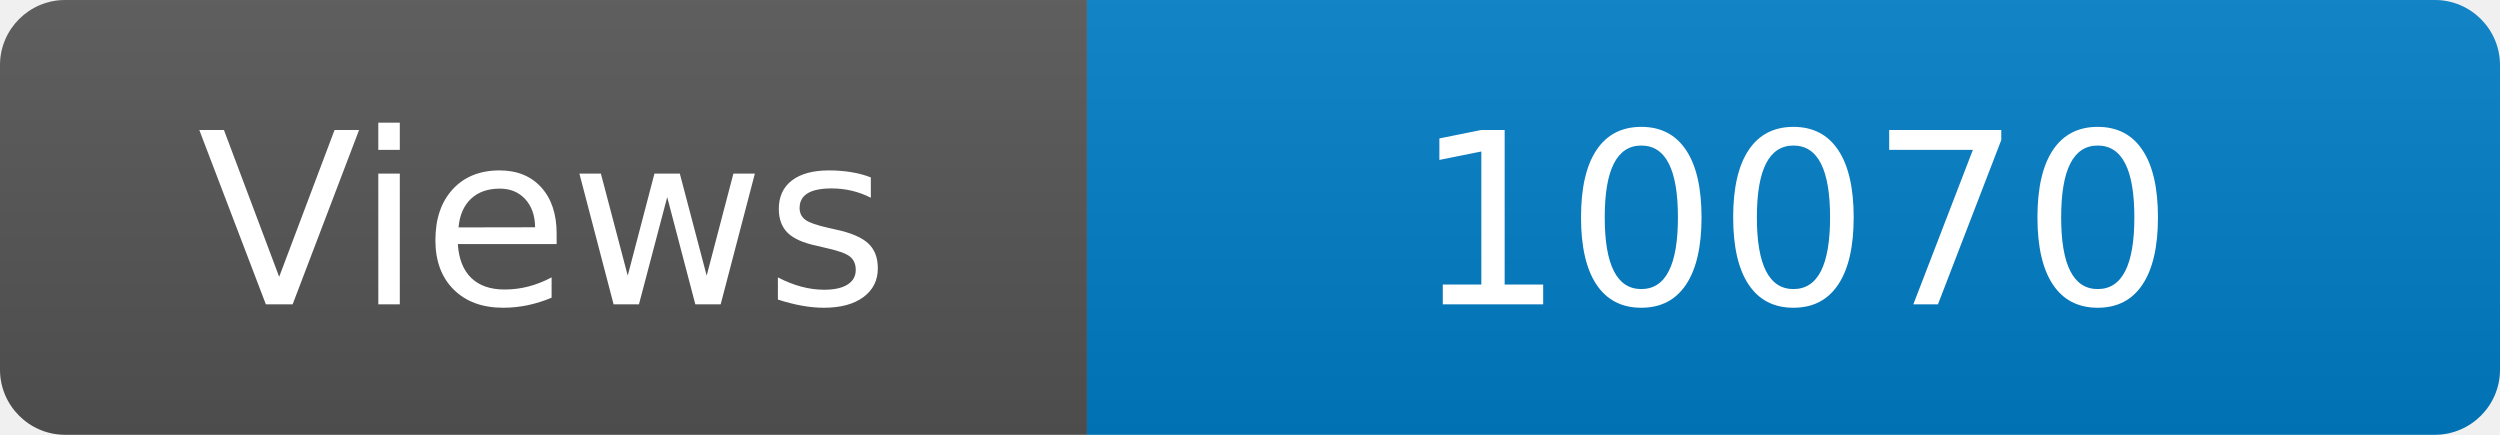
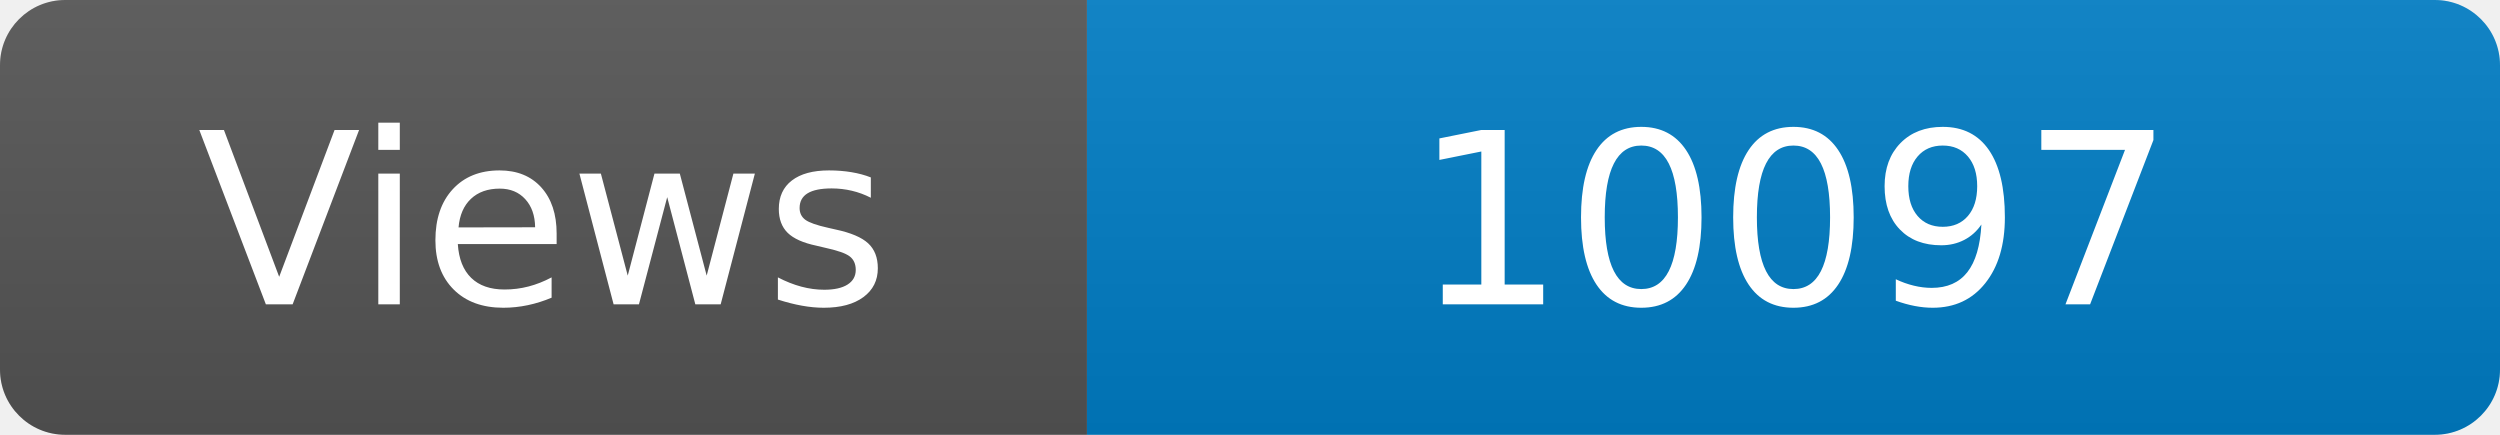
<svg xmlns="http://www.w3.org/2000/svg" width="115" height="20" role="img" aria-label="Maintained?: yes">
  <linearGradient id="s" x2="0" y2="100%">
    <stop offset="0" stop-color="#bbb" stop-opacity=".1" />
    <stop offset="1" stop-opacity=".1" />
  </linearGradient>
  <clipPath id="r">
    <rect width="115" height="20" rx="3" fill="#fff" />
  </clipPath>
  <g clip-path="url(#r)">
    <rect width="50" height="20" fill="#555" />
    <rect x="50" width="160" height="20" fill="#007ec6" />
    <rect width="115" height="20" fill="url(#s)" />
  </g>
  <g fill="#fff" text-anchor="middle" font-family="Verdana,Geneva,DejaVu Sans,sans-serif" font-size="110">
    <text x="250" y="140" transform="scale(.1)" fill="#fff">Views</text>
-     <text x="825" y="140" transform="scale(.1)" fill="#fff">10070</text>
+     <text x="825" y="140" transform="scale(.1)" fill="#fff">10097</text>
  </g>
</svg>
